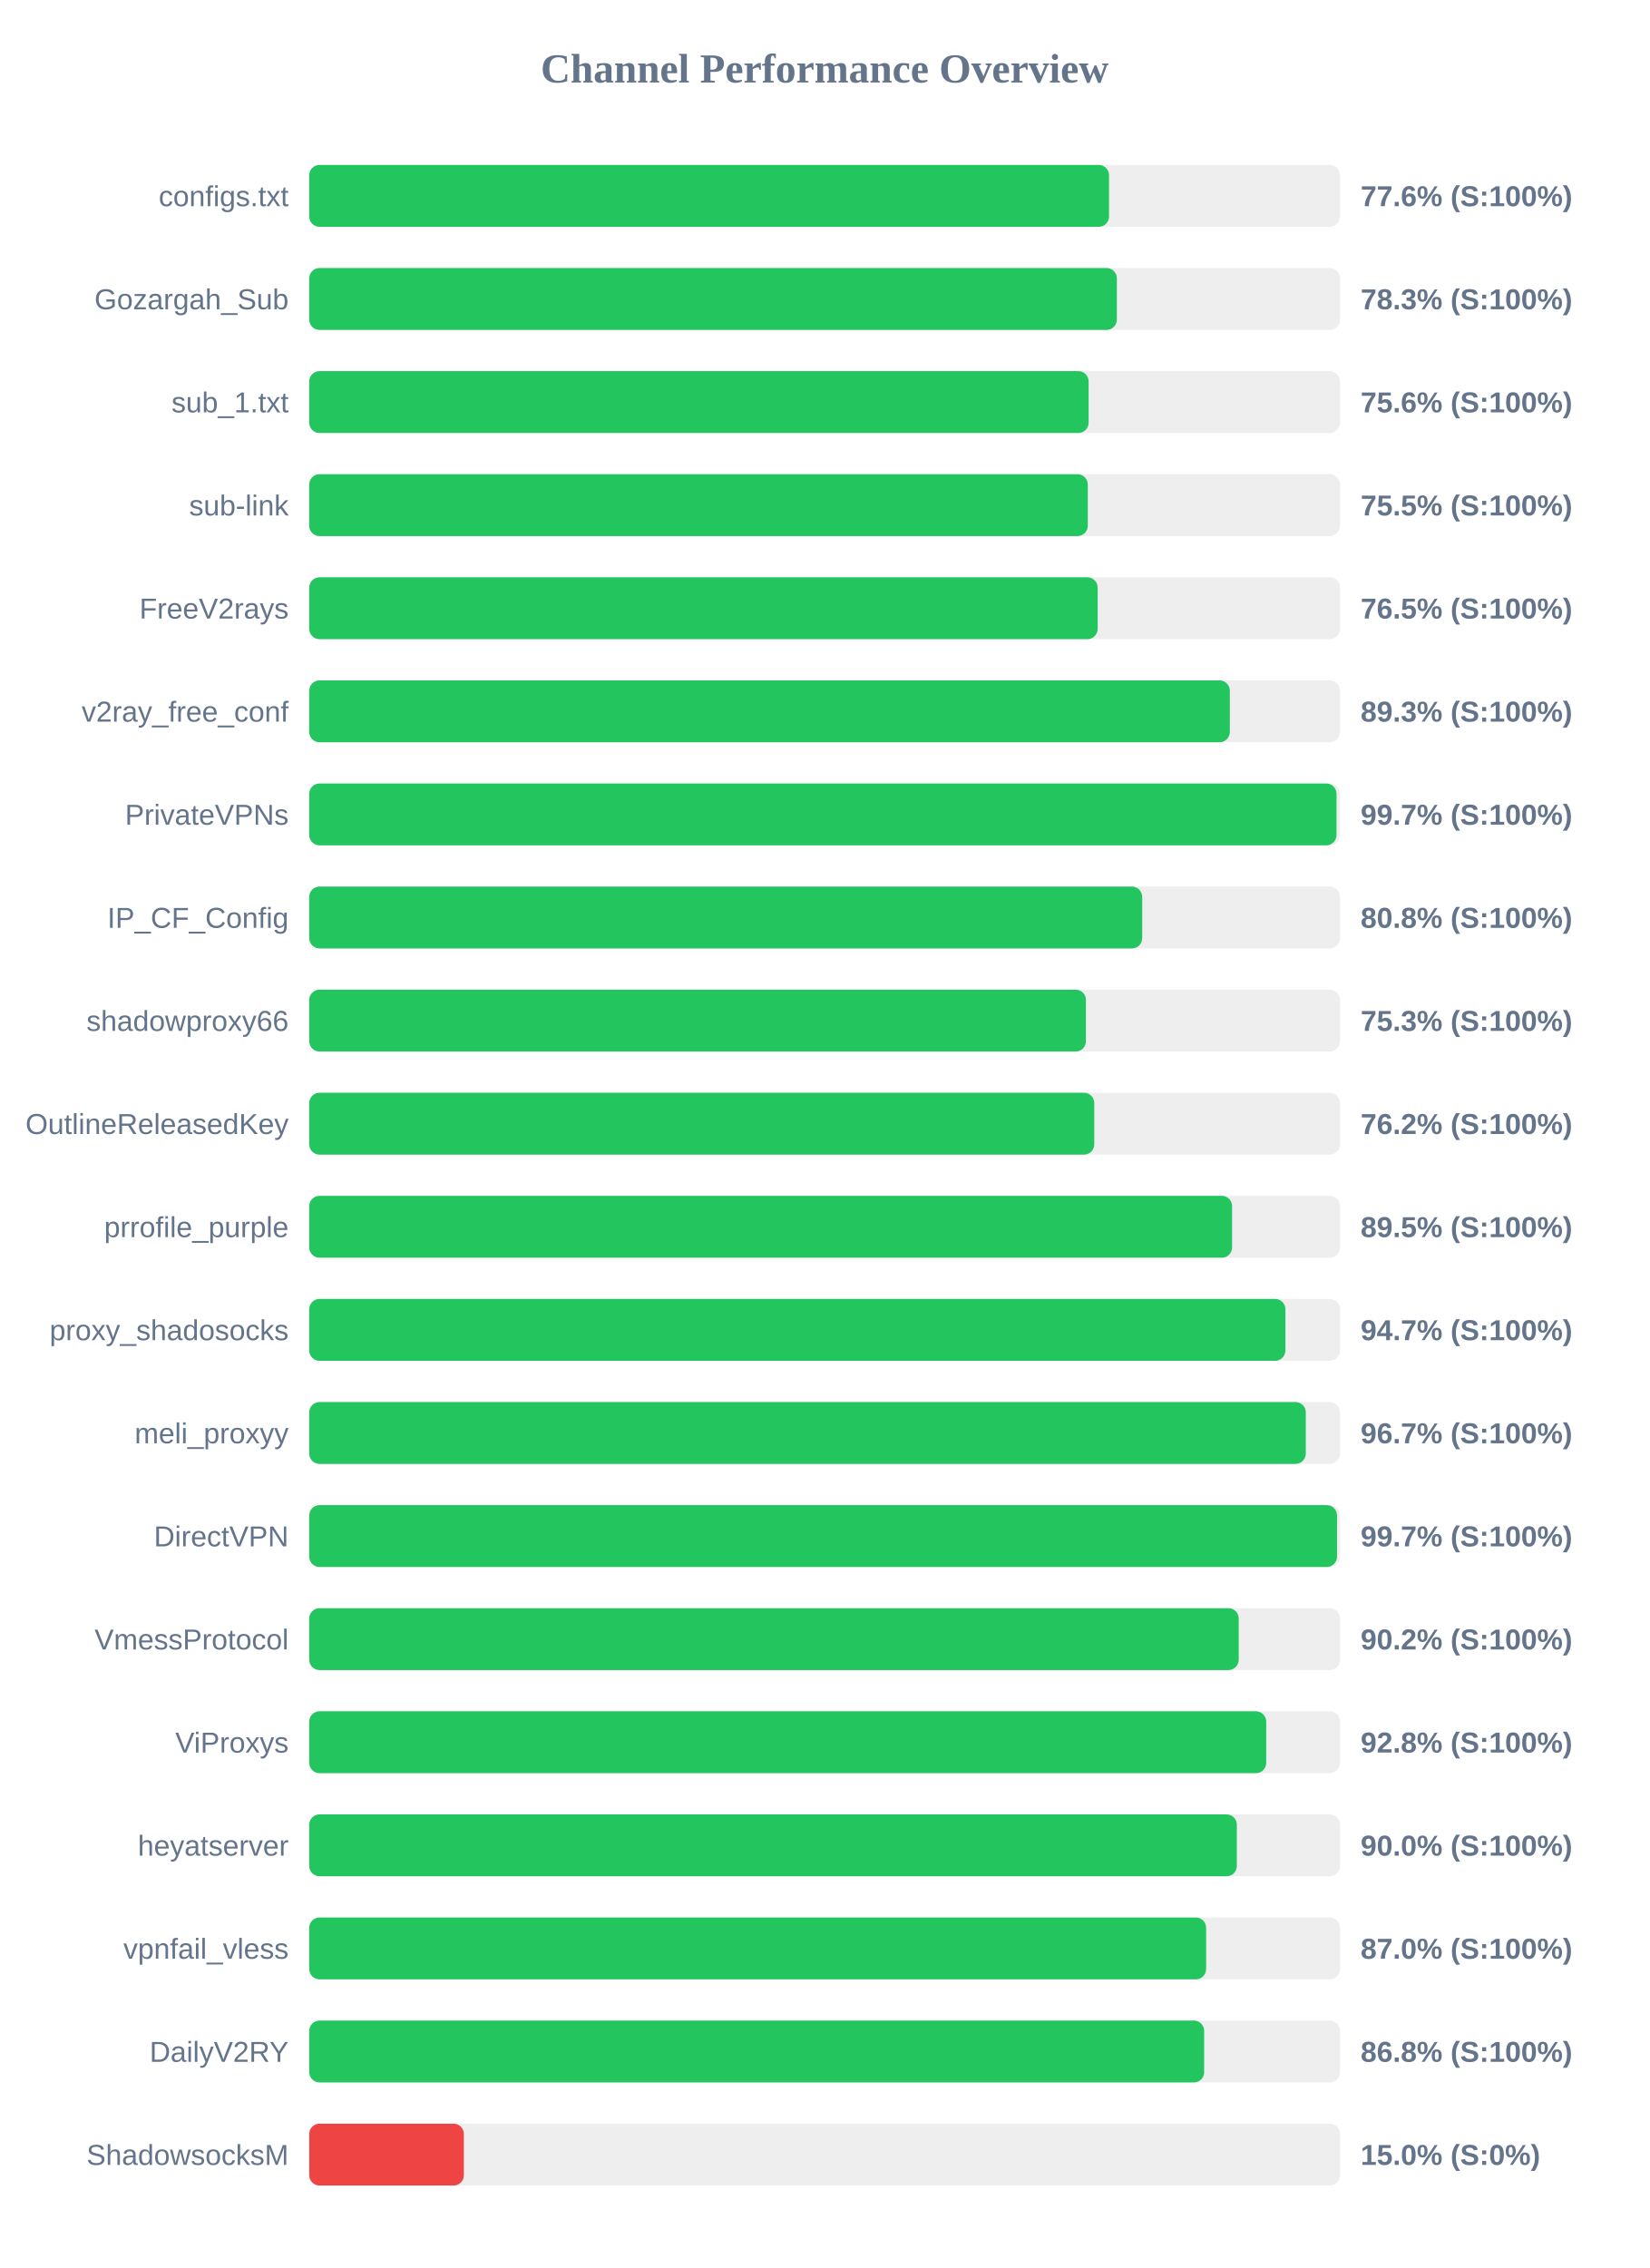
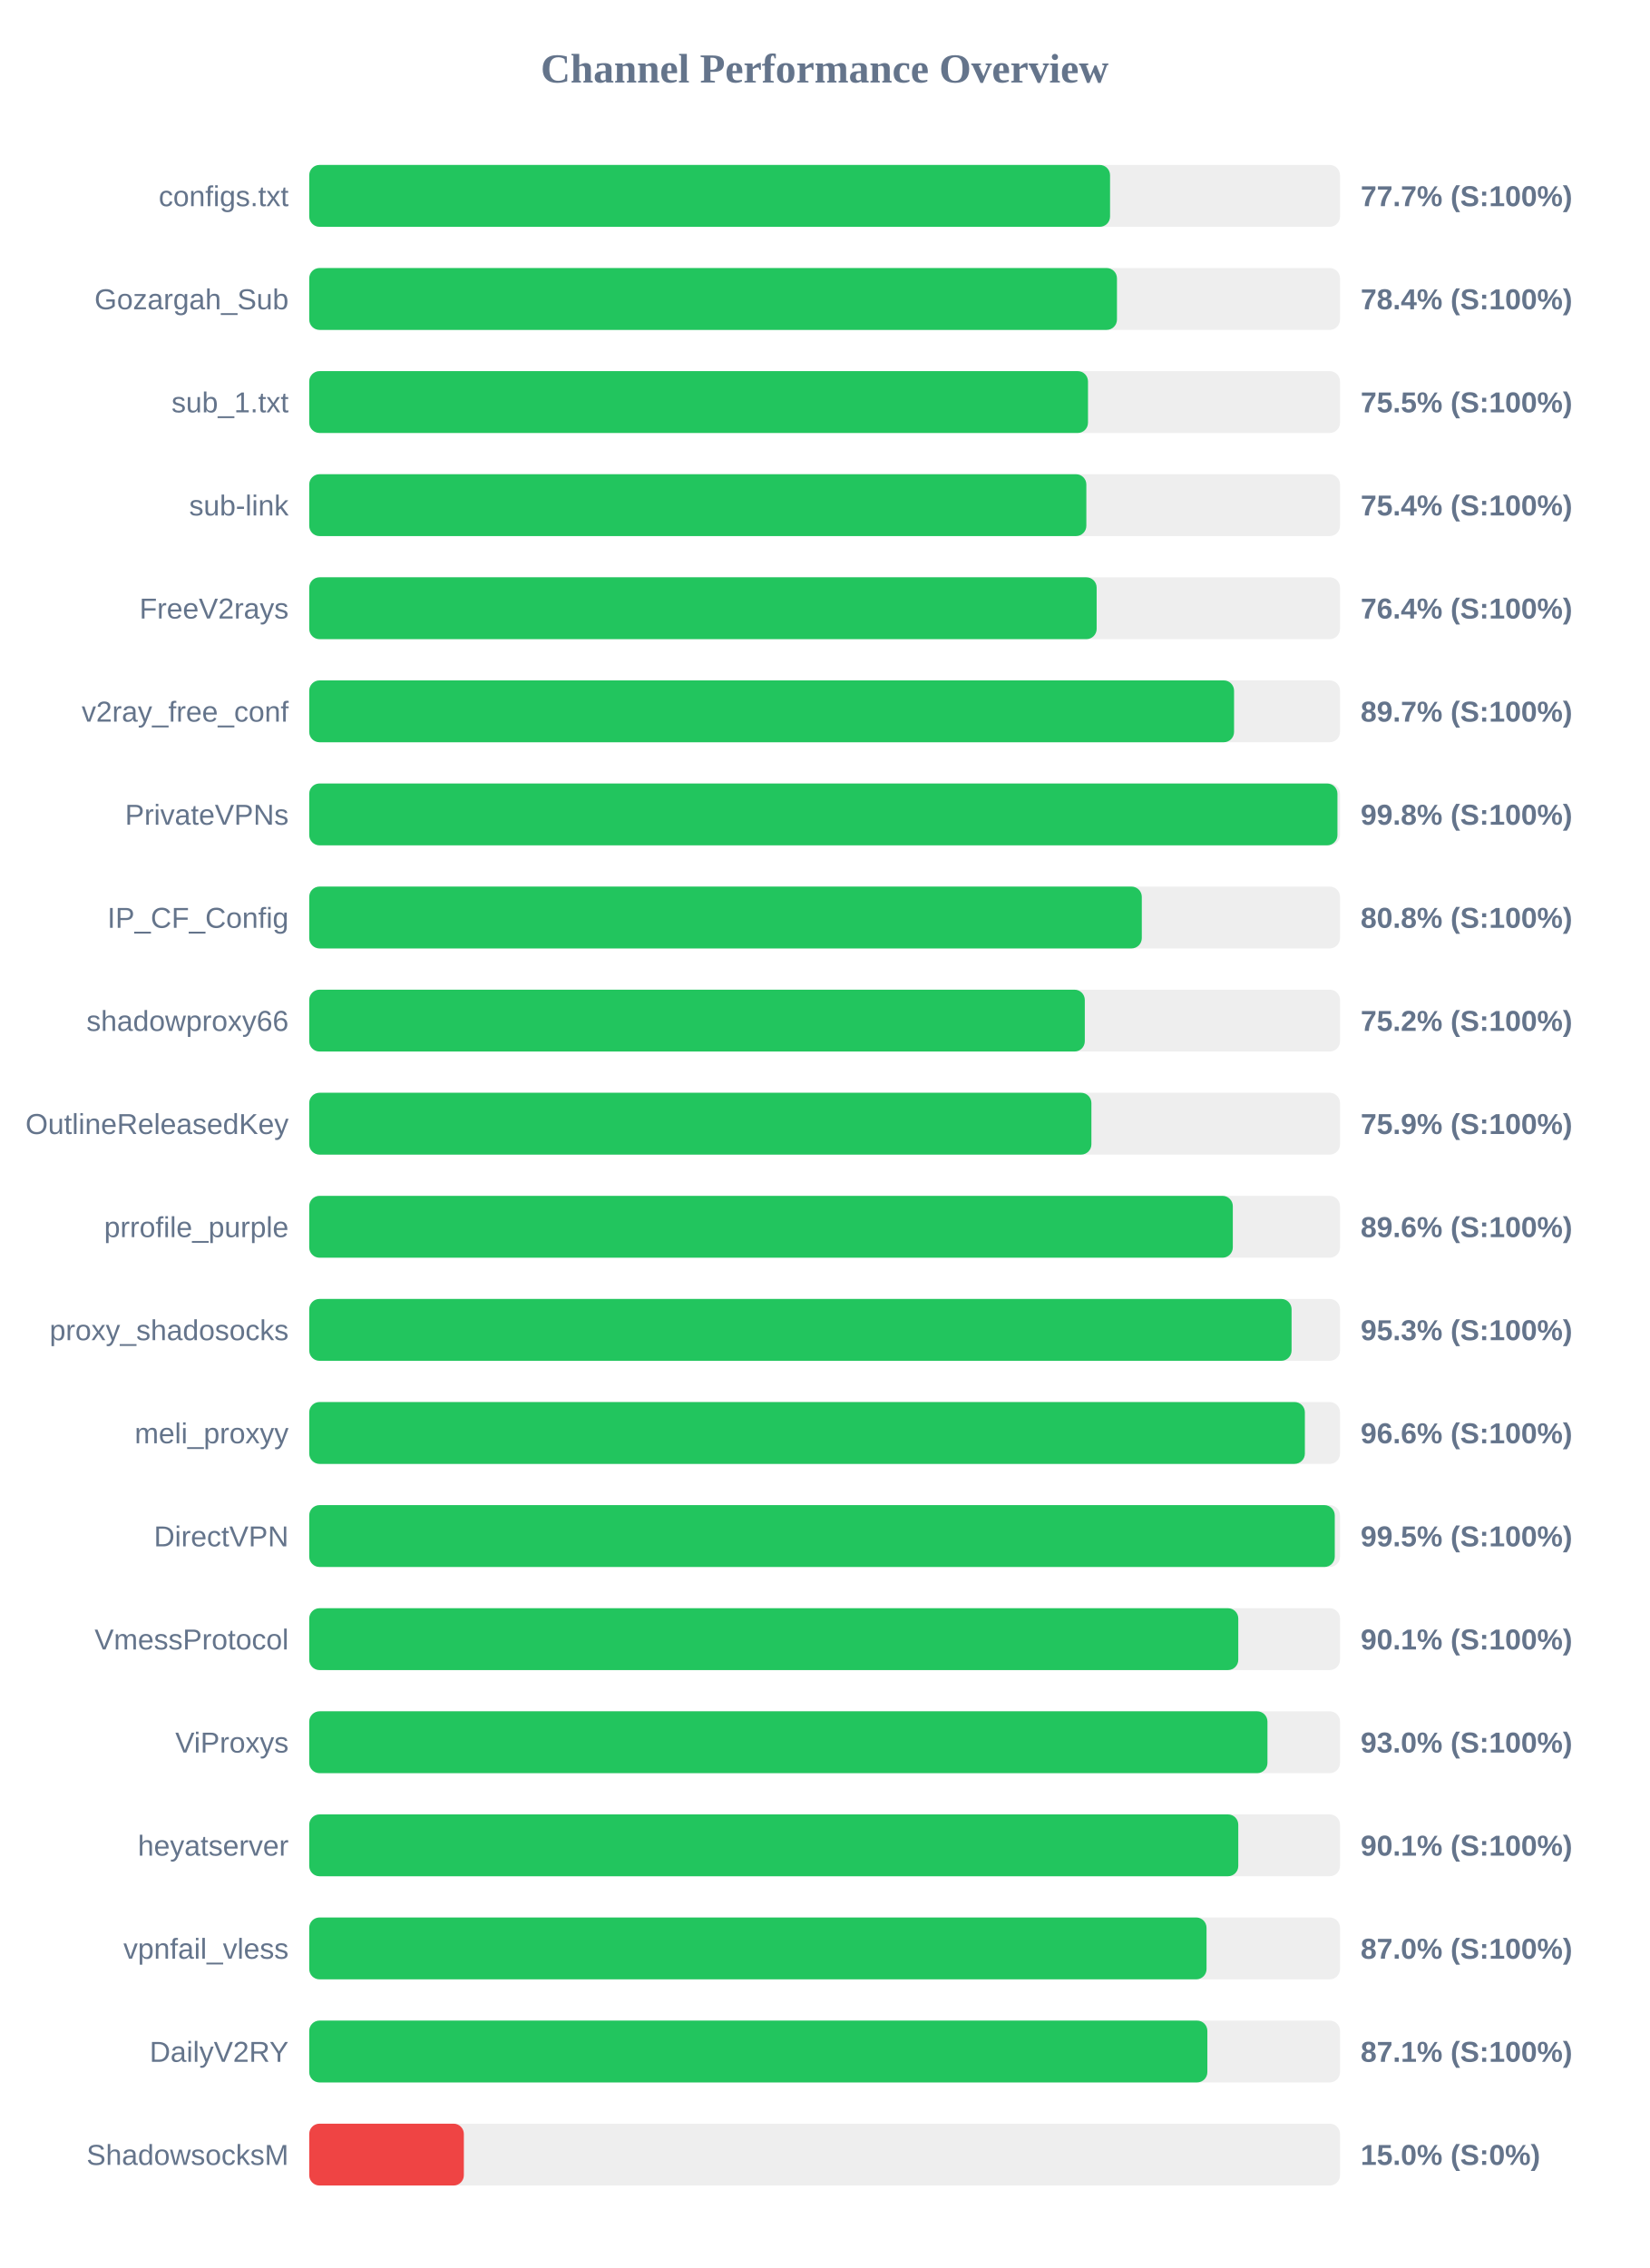
<svg xmlns="http://www.w3.org/2000/svg" width="800" height="1100" version="1.1">
  <style>
        .row { font: 14px Arial; fill: #64748b; }
        .score { font: bold 14px Arial; fill: #64748b; }
    </style>
  <text x="400" y="40" text-anchor="middle" font-size="20px" font-weight="bold" fill="#64748b">Channel Performance Overview</text>
  <rect x="150" y="80" width="500" height="30" fill="#eee" rx="5" />
-   <rect x="150" y="80" width="387.95" height="30" fill="#22c55e" rx="5" />
+   <rect x="150" y="80" width="388.45" height="30" fill="#22c55e" rx="5" />
  <text x="140" y="100" text-anchor="end" class="row">configs.txt</text>
-   <text x="660" y="100" text-anchor="start" class="score">77.6% (S:100%)</text>
+   <text x="660" y="100" text-anchor="start" class="score">77.7% (S:100%)</text>
  <rect x="150" y="130" width="500" height="30" fill="#eee" rx="5" />
-   <rect x="150" y="130" width="391.75" height="30" fill="#22c55e" rx="5" />
+   <rect x="150" y="130" width="391.8" height="30" fill="#22c55e" rx="5" />
  <text x="140" y="150" text-anchor="end" class="row">Gozargah_Sub</text>
-   <text x="660" y="150" text-anchor="start" class="score">78.3% (S:100%)</text>
+   <text x="660" y="150" text-anchor="start" class="score">78.4% (S:100%)</text>
  <rect x="150" y="180" width="500" height="30" fill="#eee" rx="5" />
-   <rect x="150" y="180" width="378.05" height="30" fill="#22c55e" rx="5" />
+   <rect x="150" y="180" width="377.75" height="30" fill="#22c55e" rx="5" />
  <text x="140" y="200" text-anchor="end" class="row">sub_1.txt</text>
-   <text x="660" y="200" text-anchor="start" class="score">75.6% (S:100%)</text>
+   <text x="660" y="200" text-anchor="start" class="score">75.5% (S:100%)</text>
  <rect x="150" y="230" width="500" height="30" fill="#eee" rx="5" />
-   <rect x="150" y="230" width="377.65" height="30" fill="#22c55e" rx="5" />
+   <rect x="150" y="230" width="376.95" height="30" fill="#22c55e" rx="5" />
  <text x="140" y="250" text-anchor="end" class="row">sub-link</text>
-   <text x="660" y="250" text-anchor="start" class="score">75.5% (S:100%)</text>
+   <text x="660" y="250" text-anchor="start" class="score">75.4% (S:100%)</text>
  <rect x="150" y="280" width="500" height="30" fill="#eee" rx="5" />
-   <rect x="150" y="280" width="382.45" height="30" fill="#22c55e" rx="5" />
+   <rect x="150" y="280" width="381.95" height="30" fill="#22c55e" rx="5" />
  <text x="140" y="300" text-anchor="end" class="row">FreeV2rays</text>
-   <text x="660" y="300" text-anchor="start" class="score">76.5% (S:100%)</text>
+   <text x="660" y="300" text-anchor="start" class="score">76.4% (S:100%)</text>
  <rect x="150" y="330" width="500" height="30" fill="#eee" rx="5" />
-   <rect x="150" y="330" width="446.55" height="30" fill="#22c55e" rx="5" />
+   <rect x="150" y="330" width="448.6" height="30" fill="#22c55e" rx="5" />
  <text x="140" y="350" text-anchor="end" class="row">v2ray_free_conf</text>
-   <text x="660" y="350" text-anchor="start" class="score">89.3% (S:100%)</text>
+   <text x="660" y="350" text-anchor="start" class="score">89.7% (S:100%)</text>
  <rect x="150" y="380" width="500" height="30" fill="#eee" rx="5" />
-   <rect x="150" y="380" width="498.3" height="30" fill="#22c55e" rx="5" />
+   <rect x="150" y="380" width="498.75" height="30" fill="#22c55e" rx="5" />
  <text x="140" y="400" text-anchor="end" class="row">PrivateVPNs</text>
-   <text x="660" y="400" text-anchor="start" class="score">99.7% (S:100%)</text>
+   <text x="660" y="400" text-anchor="start" class="score">99.8% (S:100%)</text>
  <rect x="150" y="430" width="500" height="30" fill="#eee" rx="5" />
-   <rect x="150" y="430" width="404.05" height="30" fill="#22c55e" rx="5" />
+   <rect x="150" y="430" width="403.85" height="30" fill="#22c55e" rx="5" />
  <text x="140" y="450" text-anchor="end" class="row">IP_CF_Config</text>
  <text x="660" y="450" text-anchor="start" class="score">80.8% (S:100%)</text>
  <rect x="150" y="480" width="500" height="30" fill="#eee" rx="5" />
-   <rect x="150" y="480" width="376.75" height="30" fill="#22c55e" rx="5" />
+   <rect x="150" y="480" width="376.2" height="30" fill="#22c55e" rx="5" />
  <text x="140" y="500" text-anchor="end" class="row">shadowproxy66</text>
-   <text x="660" y="500" text-anchor="start" class="score">75.3% (S:100%)</text>
+   <text x="660" y="500" text-anchor="start" class="score">75.2% (S:100%)</text>
  <rect x="150" y="530" width="500" height="30" fill="#eee" rx="5" />
-   <rect x="150" y="530" width="380.8" height="30" fill="#22c55e" rx="5" />
+   <rect x="150" y="530" width="379.4" height="30" fill="#22c55e" rx="5" />
  <text x="140" y="550" text-anchor="end" class="row">OutlineReleasedKey</text>
-   <text x="660" y="550" text-anchor="start" class="score">76.2% (S:100%)</text>
+   <text x="660" y="550" text-anchor="start" class="score">75.9% (S:100%)</text>
  <rect x="150" y="580" width="500" height="30" fill="#eee" rx="5" />
-   <rect x="150" y="580" width="447.65" height="30" fill="#22c55e" rx="5" />
+   <rect x="150" y="580" width="448.0" height="30" fill="#22c55e" rx="5" />
  <text x="140" y="600" text-anchor="end" class="row">prrofile_purple</text>
-   <text x="660" y="600" text-anchor="start" class="score">89.5% (S:100%)</text>
+   <text x="660" y="600" text-anchor="start" class="score">89.6% (S:100%)</text>
  <rect x="150" y="630" width="500" height="30" fill="#eee" rx="5" />
-   <rect x="150" y="630" width="473.5" height="30" fill="#22c55e" rx="5" />
+   <rect x="150" y="630" width="476.5" height="30" fill="#22c55e" rx="5" />
  <text x="140" y="650" text-anchor="end" class="row">proxy_shadosocks</text>
-   <text x="660" y="650" text-anchor="start" class="score">94.7% (S:100%)</text>
+   <text x="660" y="650" text-anchor="start" class="score">95.3% (S:100%)</text>
  <rect x="150" y="680" width="500" height="30" fill="#eee" rx="5" />
-   <rect x="150" y="680" width="483.4" height="30" fill="#22c55e" rx="5" />
+   <rect x="150" y="680" width="482.95" height="30" fill="#22c55e" rx="5" />
  <text x="140" y="700" text-anchor="end" class="row">meli_proxyy</text>
-   <text x="660" y="700" text-anchor="start" class="score">96.7% (S:100%)</text>
+   <text x="660" y="700" text-anchor="start" class="score">96.6% (S:100%)</text>
  <rect x="150" y="730" width="500" height="30" fill="#eee" rx="5" />
-   <rect x="150" y="730" width="498.55" height="30" fill="#22c55e" rx="5" />
+   <rect x="150" y="730" width="497.45" height="30" fill="#22c55e" rx="5" />
  <text x="140" y="750" text-anchor="end" class="row">DirectVPN</text>
-   <text x="660" y="750" text-anchor="start" class="score">99.7% (S:100%)</text>
+   <text x="660" y="750" text-anchor="start" class="score">99.5% (S:100%)</text>
  <rect x="150" y="780" width="500" height="30" fill="#eee" rx="5" />
-   <rect x="150" y="780" width="450.85" height="30" fill="#22c55e" rx="5" />
+   <rect x="150" y="780" width="450.65" height="30" fill="#22c55e" rx="5" />
  <text x="140" y="800" text-anchor="end" class="row">VmessProtocol</text>
-   <text x="660" y="800" text-anchor="start" class="score">90.2% (S:100%)</text>
+   <text x="660" y="800" text-anchor="start" class="score">90.1% (S:100%)</text>
  <rect x="150" y="830" width="500" height="30" fill="#eee" rx="5" />
-   <rect x="150" y="830" width="464.2" height="30" fill="#22c55e" rx="5" />
+   <rect x="150" y="830" width="464.8" height="30" fill="#22c55e" rx="5" />
  <text x="140" y="850" text-anchor="end" class="row">ViProxys</text>
-   <text x="660" y="850" text-anchor="start" class="score">92.8% (S:100%)</text>
+   <text x="660" y="850" text-anchor="start" class="score">93.0% (S:100%)</text>
  <rect x="150" y="880" width="500" height="30" fill="#eee" rx="5" />
-   <rect x="150" y="880" width="449.95" height="30" fill="#22c55e" rx="5" />
+   <rect x="150" y="880" width="450.65" height="30" fill="#22c55e" rx="5" />
  <text x="140" y="900" text-anchor="end" class="row">heyatserver</text>
-   <text x="660" y="900" text-anchor="start" class="score">90.0% (S:100%)</text>
+   <text x="660" y="900" text-anchor="start" class="score">90.1% (S:100%)</text>
  <rect x="150" y="930" width="500" height="30" fill="#eee" rx="5" />
-   <rect x="150" y="930" width="435.05" height="30" fill="#22c55e" rx="5" />
+   <rect x="150" y="930" width="435.25" height="30" fill="#22c55e" rx="5" />
  <text x="140" y="950" text-anchor="end" class="row">vpnfail_vless</text>
  <text x="660" y="950" text-anchor="start" class="score">87.0% (S:100%)</text>
  <rect x="150" y="980" width="500" height="30" fill="#eee" rx="5" />
-   <rect x="150" y="980" width="434.1" height="30" fill="#22c55e" rx="5" />
+   <rect x="150" y="980" width="435.65" height="30" fill="#22c55e" rx="5" />
  <text x="140" y="1000" text-anchor="end" class="row">DailyV2RY</text>
-   <text x="660" y="1000" text-anchor="start" class="score">86.8% (S:100%)</text>
+   <text x="660" y="1000" text-anchor="start" class="score">87.1% (S:100%)</text>
  <rect x="150" y="1030" width="500" height="30" fill="#eee" rx="5" />
  <rect x="150" y="1030" width="75.0" height="30" fill="#ef4444" rx="5" />
  <text x="140" y="1050" text-anchor="end" class="row">ShadowsocksM</text>
  <text x="660" y="1050" text-anchor="start" class="score">15.0% (S:0%)</text>
</svg>
